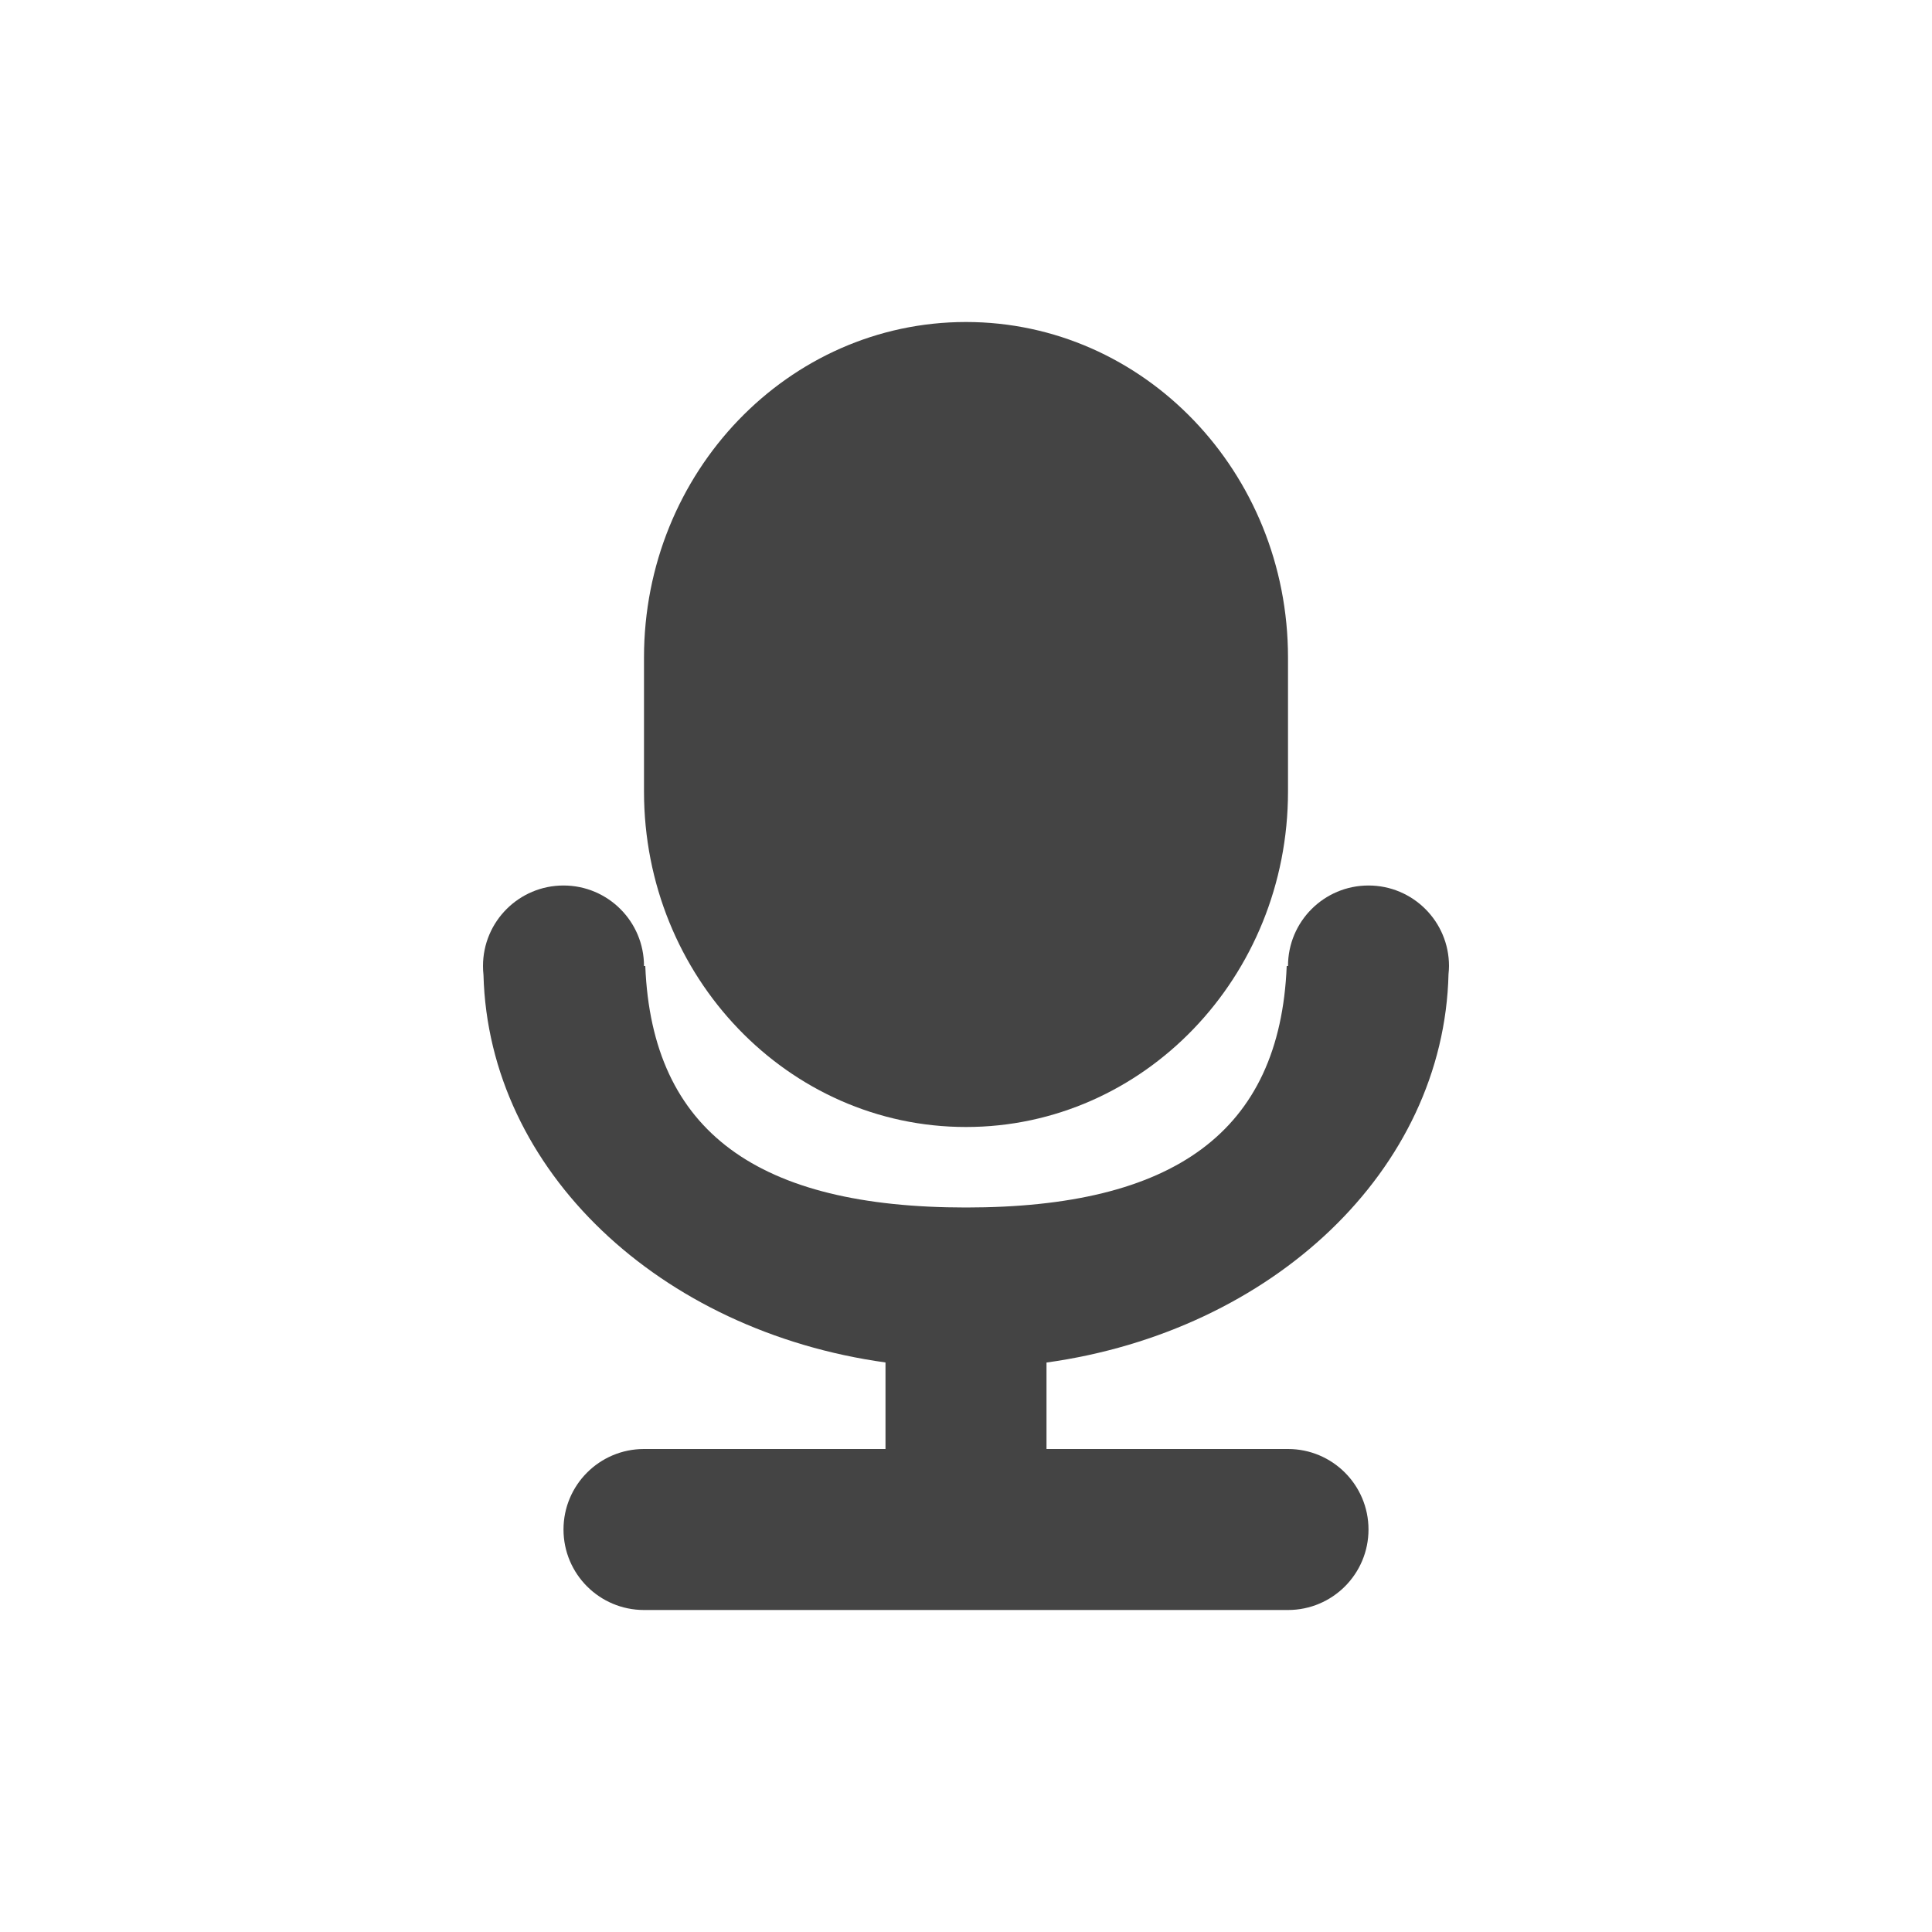
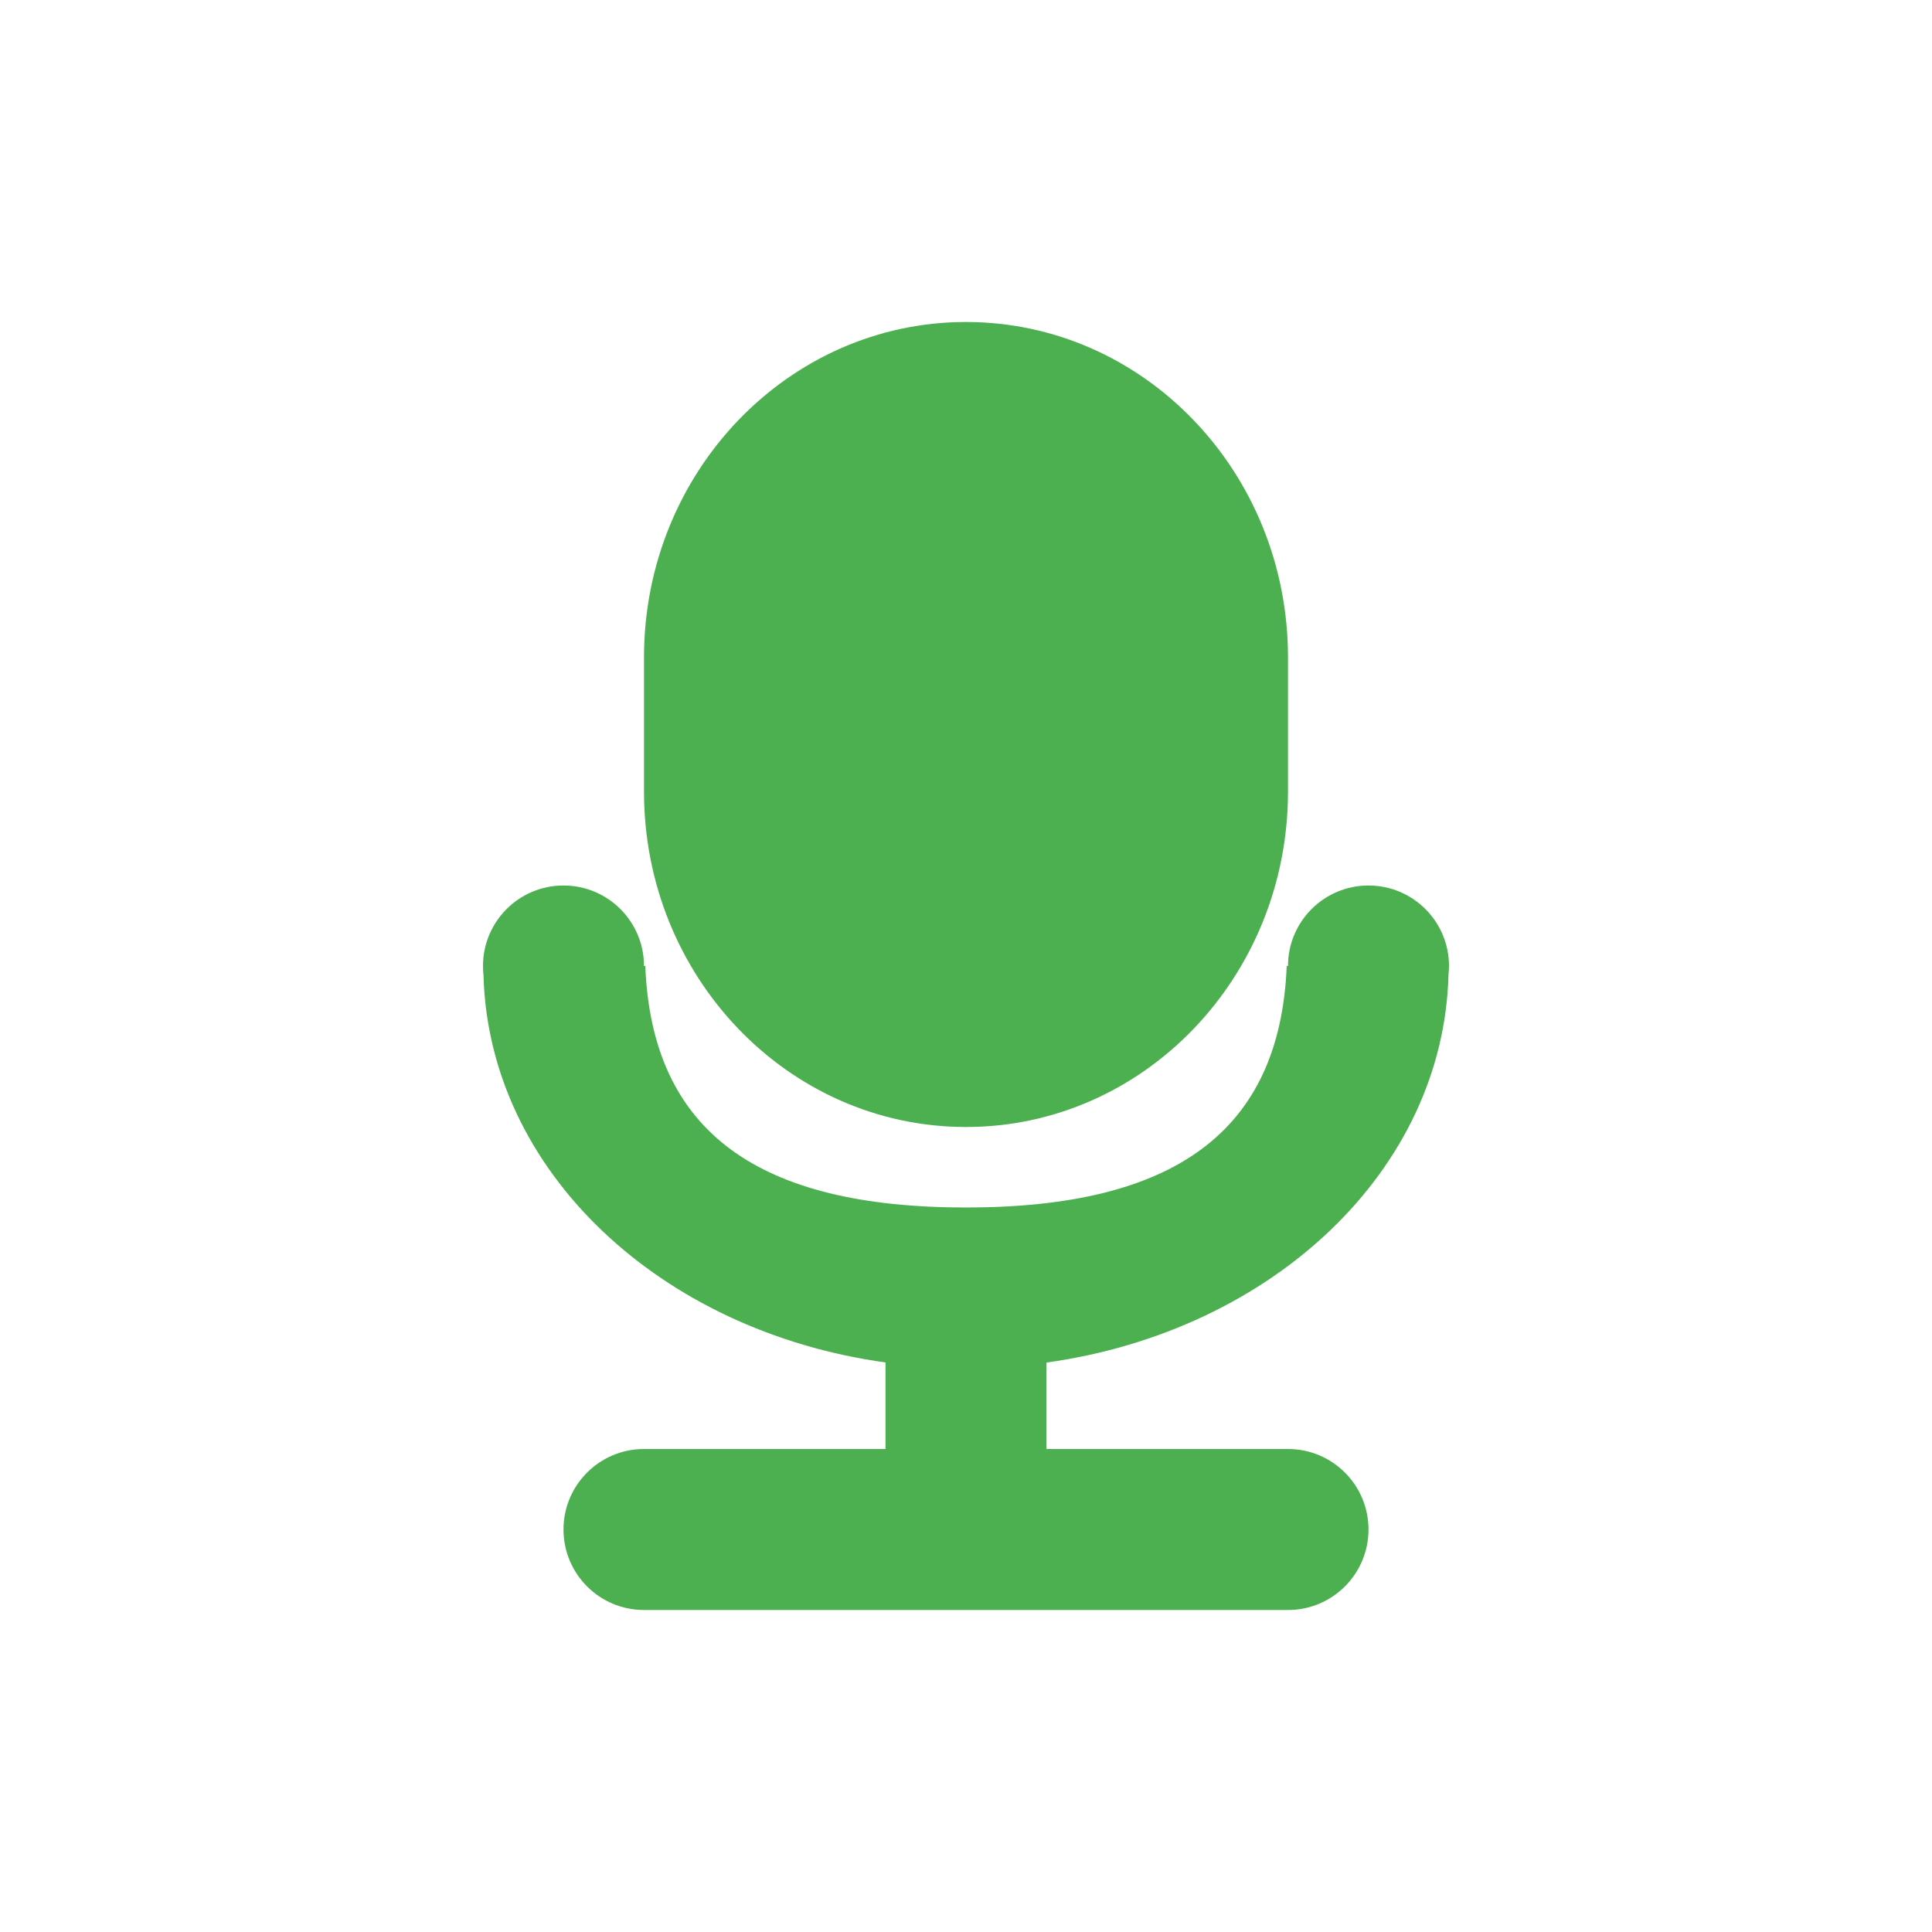
<svg xmlns="http://www.w3.org/2000/svg" width="24" height="24" version="1.1">
  <defs>
    <style id="current-color-scheme" type="text/css">
   .ColorScheme-Text { color:#444444; } .ColorScheme-Highlight { color:#4285f4; } .ColorScheme-NeutralText { color:#ff9800; } .ColorScheme-PositiveText { color:#4caf50; } .ColorScheme-NegativeText { color:#f44336; }
  </style>
  </defs>
-   <path style="fill:currentColor" class="ColorScheme-Text" d="m 7,11 a 1,1 0 0 0 -1,1 1,1 0 0 0 0.006,0.111 c 0.064,2.435 2.193,4.425 4.994,4.814 V 18 H 8 a 1,1 0 0 0 -1,1 1,1 0 0 0 1,1 h 8 a 1,1 0 0 0 1,-1 1,1 0 0 0 -1,-1 h -3 v -1.074 c 2.805,-0.39 4.936,-2.387 4.994,-4.826 A 1,1 0 0 0 18,12 a 1,1 0 0 0 -1,-1 1,1 0 0 0 -1,1 h -0.016 c -0.084,2.068 -1.411,3 -3.984,3 -2.574,0 -3.901,-0.932 -3.984,-3 h -0.016 a 1,1 0 0 0 -1,-1 z" />
-   <rect style="fill:currentColor" class="ColorScheme-Text" width="10" height="8" x="-14" y="-16" rx="4.167" ry="4" transform="matrix(0,-1,-1,0,0,0)" />
+   <path style="fill:currentColor" class="ColorScheme-PositiveText" d="m 7,11 a 1,1 0 0 0 -1,1 1,1 0 0 0 0.006,0.111 c 0.064,2.435 2.193,4.425 4.994,4.814 V 18 H 8 a 1,1 0 0 0 -1,1 1,1 0 0 0 1,1 h 8 a 1,1 0 0 0 1,-1 1,1 0 0 0 -1,-1 h -3 v -1.074 c 2.805,-0.39 4.936,-2.387 4.994,-4.826 A 1,1 0 0 0 18,12 a 1,1 0 0 0 -1,-1 1,1 0 0 0 -1,1 h -0.016 c -0.084,2.068 -1.411,3 -3.984,3 -2.574,0 -3.901,-0.932 -3.984,-3 h -0.016 a 1,1 0 0 0 -1,-1 z" />
+   <rect style="fill:currentColor" class="ColorScheme-PositiveText" width="10" height="8" x="-14" y="-16" rx="4.167" ry="4" transform="matrix(0,-1,-1,0,0,0)" />
</svg>
